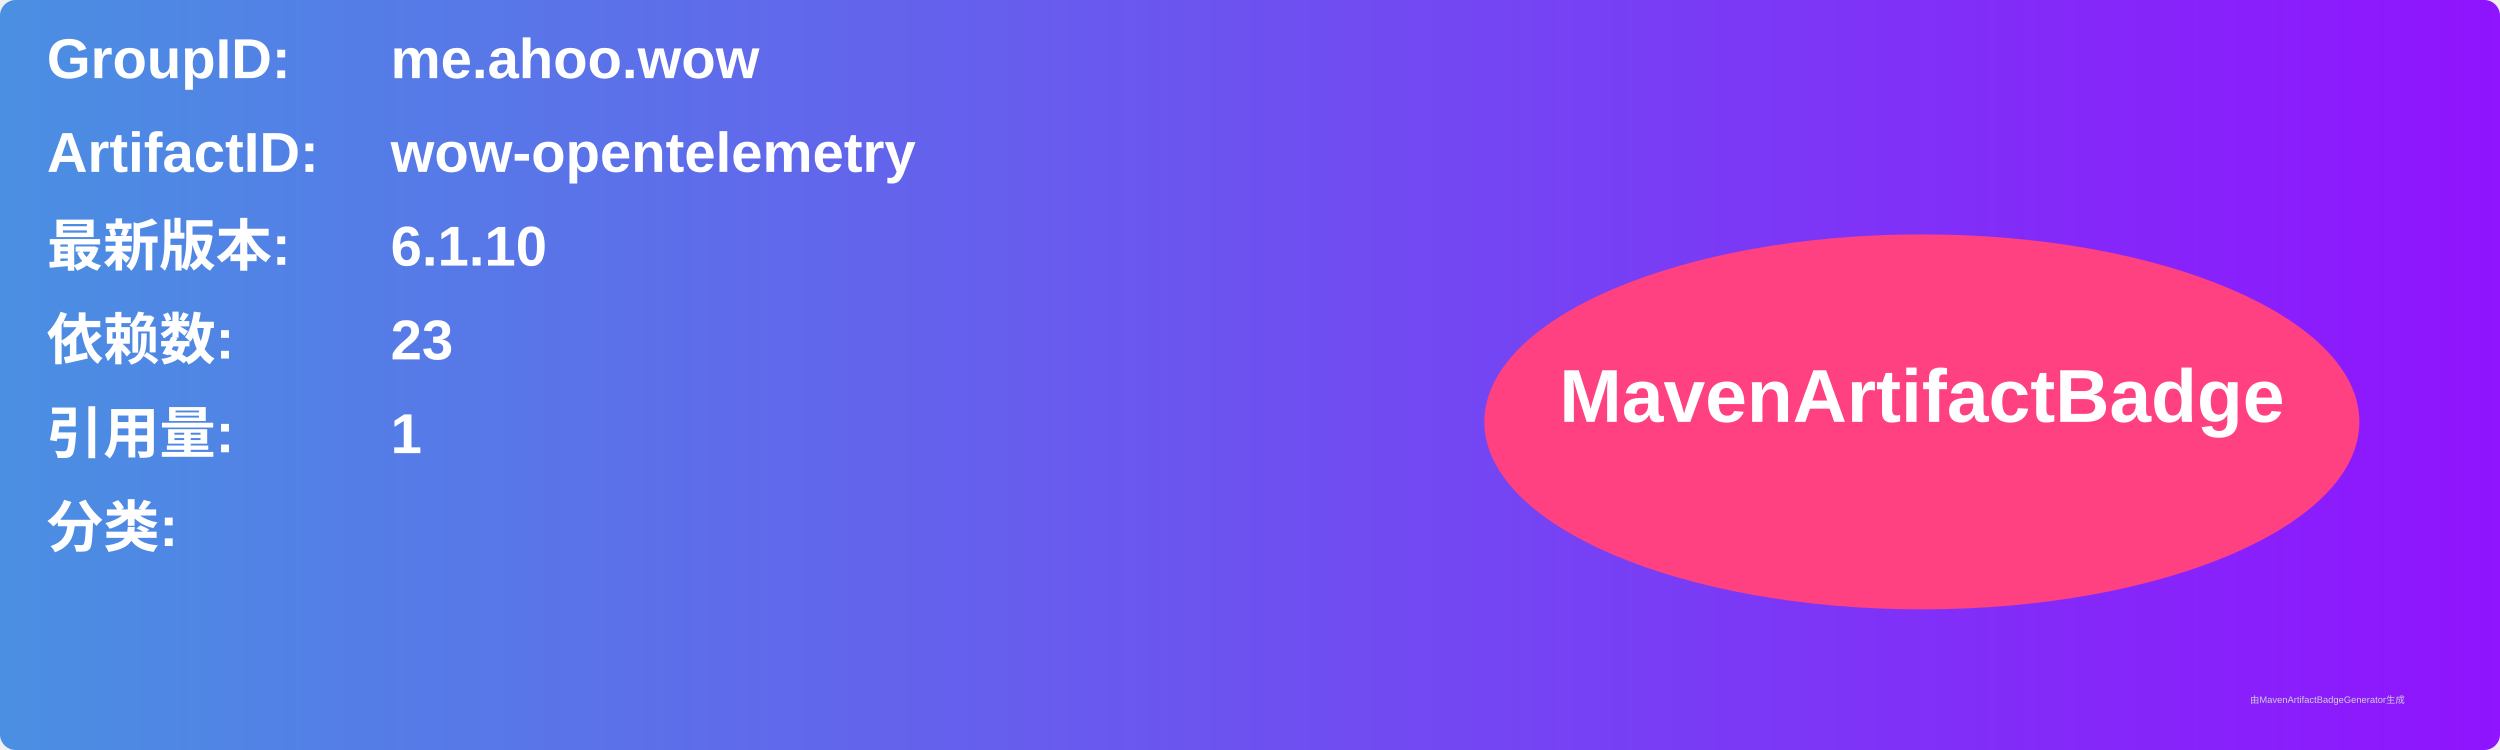
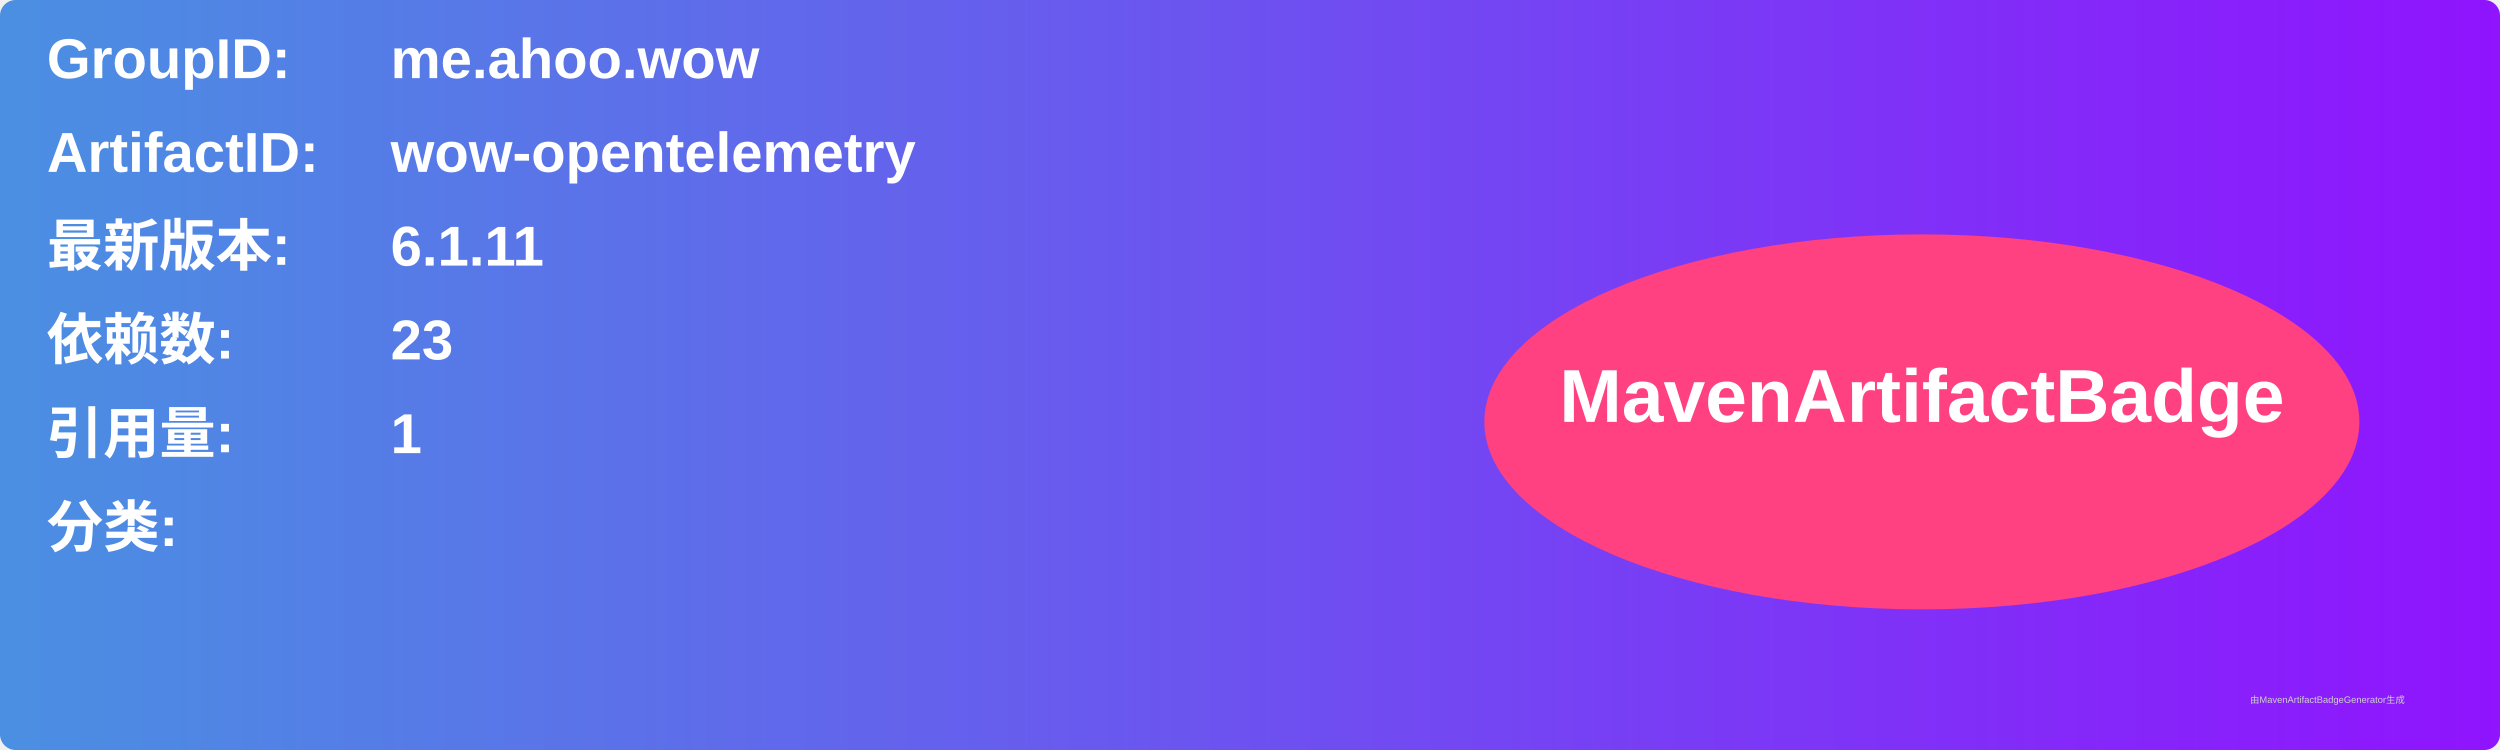
<svg xmlns="http://www.w3.org/2000/svg" width="800" height="240" viewBox="0 0 800 240">
  <linearGradient id="grad" x1="0%" y1="0%" x2="100%" y2="0%">
    <stop offset="0%" stop-color="#4a90e2" />
    <stop offset="100%" stop-color="#9013fe" />
  </linearGradient>
  <rect width="100%" height="100%" rx="5" ry="5" fill="url(#grad)" />
  <g transform="translate(15, 15)">
    <text x="0" y="10" font-family="Arial" font-size="18" fill="white" font-weight="bold" width="260">GroupID:</text>
    <text x="110" y="10" font-family="Arial" font-size="18" fill="white" font-weight="bold" width="460">me.ahoo.wow</text>
    <text x="0" y="40" font-family="Arial" font-size="18" fill="white" font-weight="bold" width="260">ArtifactID:</text>
    <text x="110" y="40" font-family="Arial" font-size="18" fill="white" font-weight="bold" width="460">wow-opentelemetry</text>
    <text x="0" y="70" font-family="Arial" font-size="18" fill="white" font-weight="bold">最新版本:</text>
    <text x="110" y="70" font-family="Arial" font-size="18" fill="white" font-weight="bold">
-       <tspan font-weight="bold">6.1.10</tspan>
+       <tspan font-weight="bold">6.1.11</tspan>
    </text>
    <text x="0" y="100" font-family="Arial" font-size="18" fill="white" font-weight="bold">依赖数: </text>
    <text x="110" y="100" font-family="Arial" font-size="18" fill="white">
      <tspan font-weight="bold">23</tspan>
    </text>
    <text x="0" y="130" font-family="Arial" font-size="18" fill="white" font-weight="bold">引用量: </text>
    <text x="110" y="130" font-family="Arial" font-size="18" fill="white">
      <tspan font-weight="bold">1</tspan>
    </text>
    <text x="0" y="160" font-family="Arial" font-size="18" fill="white" font-weight="bold">分类:</text>
    <text x="10" y="190" font-family="Arial" font-size="10" fill="white">
      <tspan font-weight="bold" />
    </text>
    <ellipse cx="600" cy="120" rx="140" ry="60" fill="#ff4081" />
    <text x="600" y="120" text-anchor="middle" font-family="Arial" font-size="24" fill="white" font-weight="bold">MavenArtifactBadge</text>
  </g>
  <text x="720" y="225" font-family="Arial" font-size="3" fill="#d0d0d0">由MavenArtifactBadgeGenerator生成</text>
</svg>
